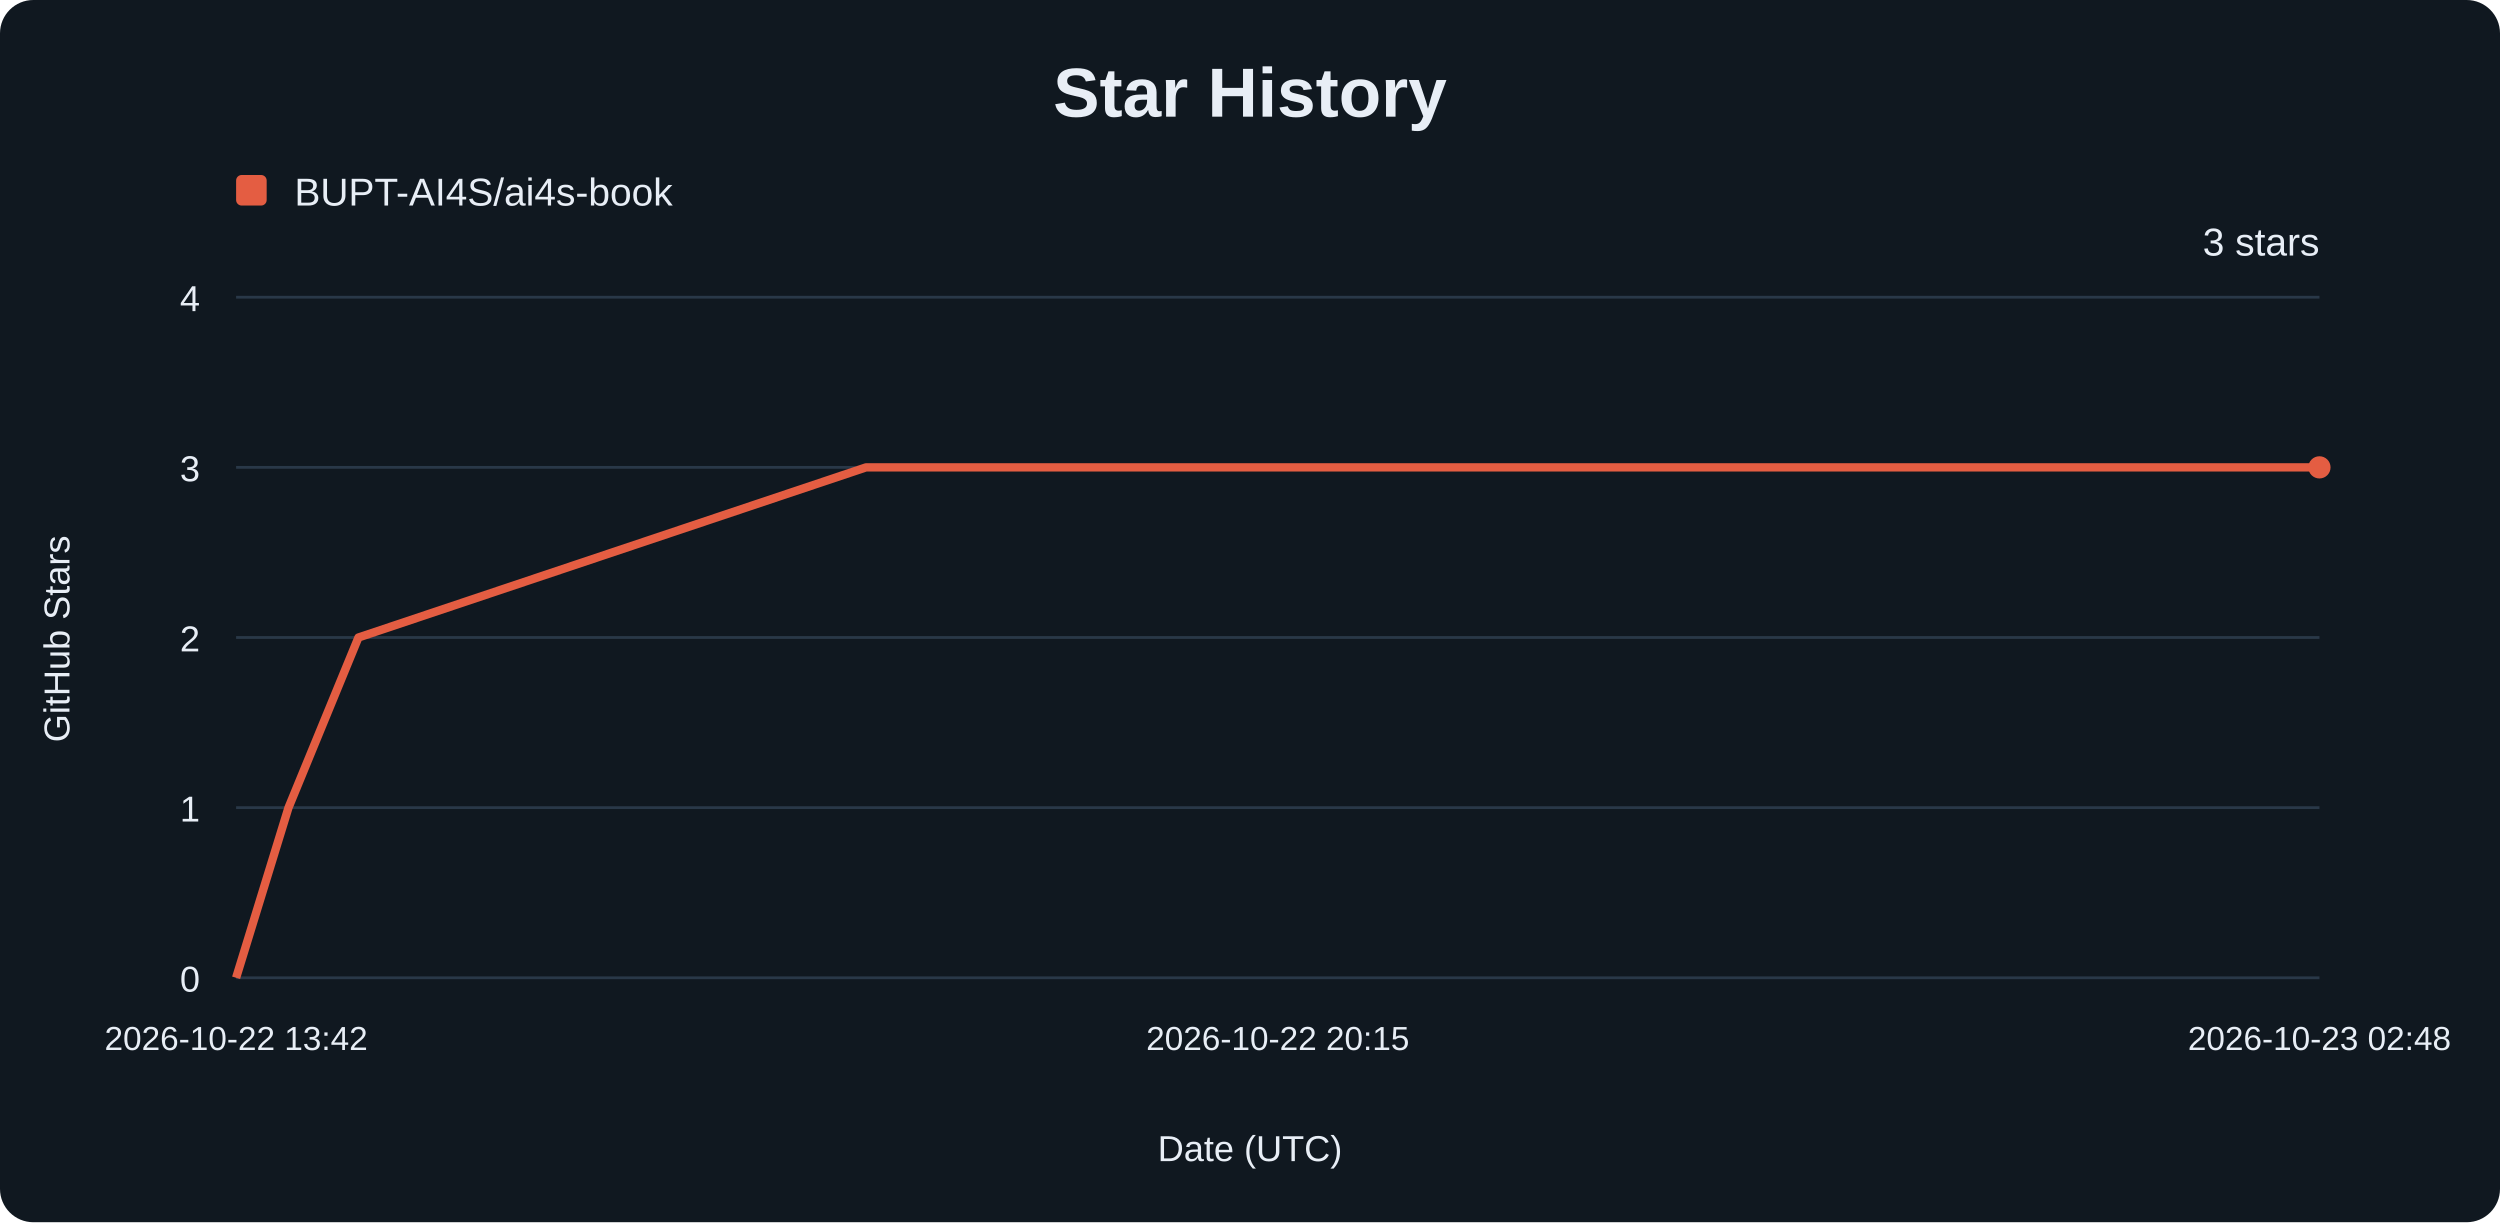
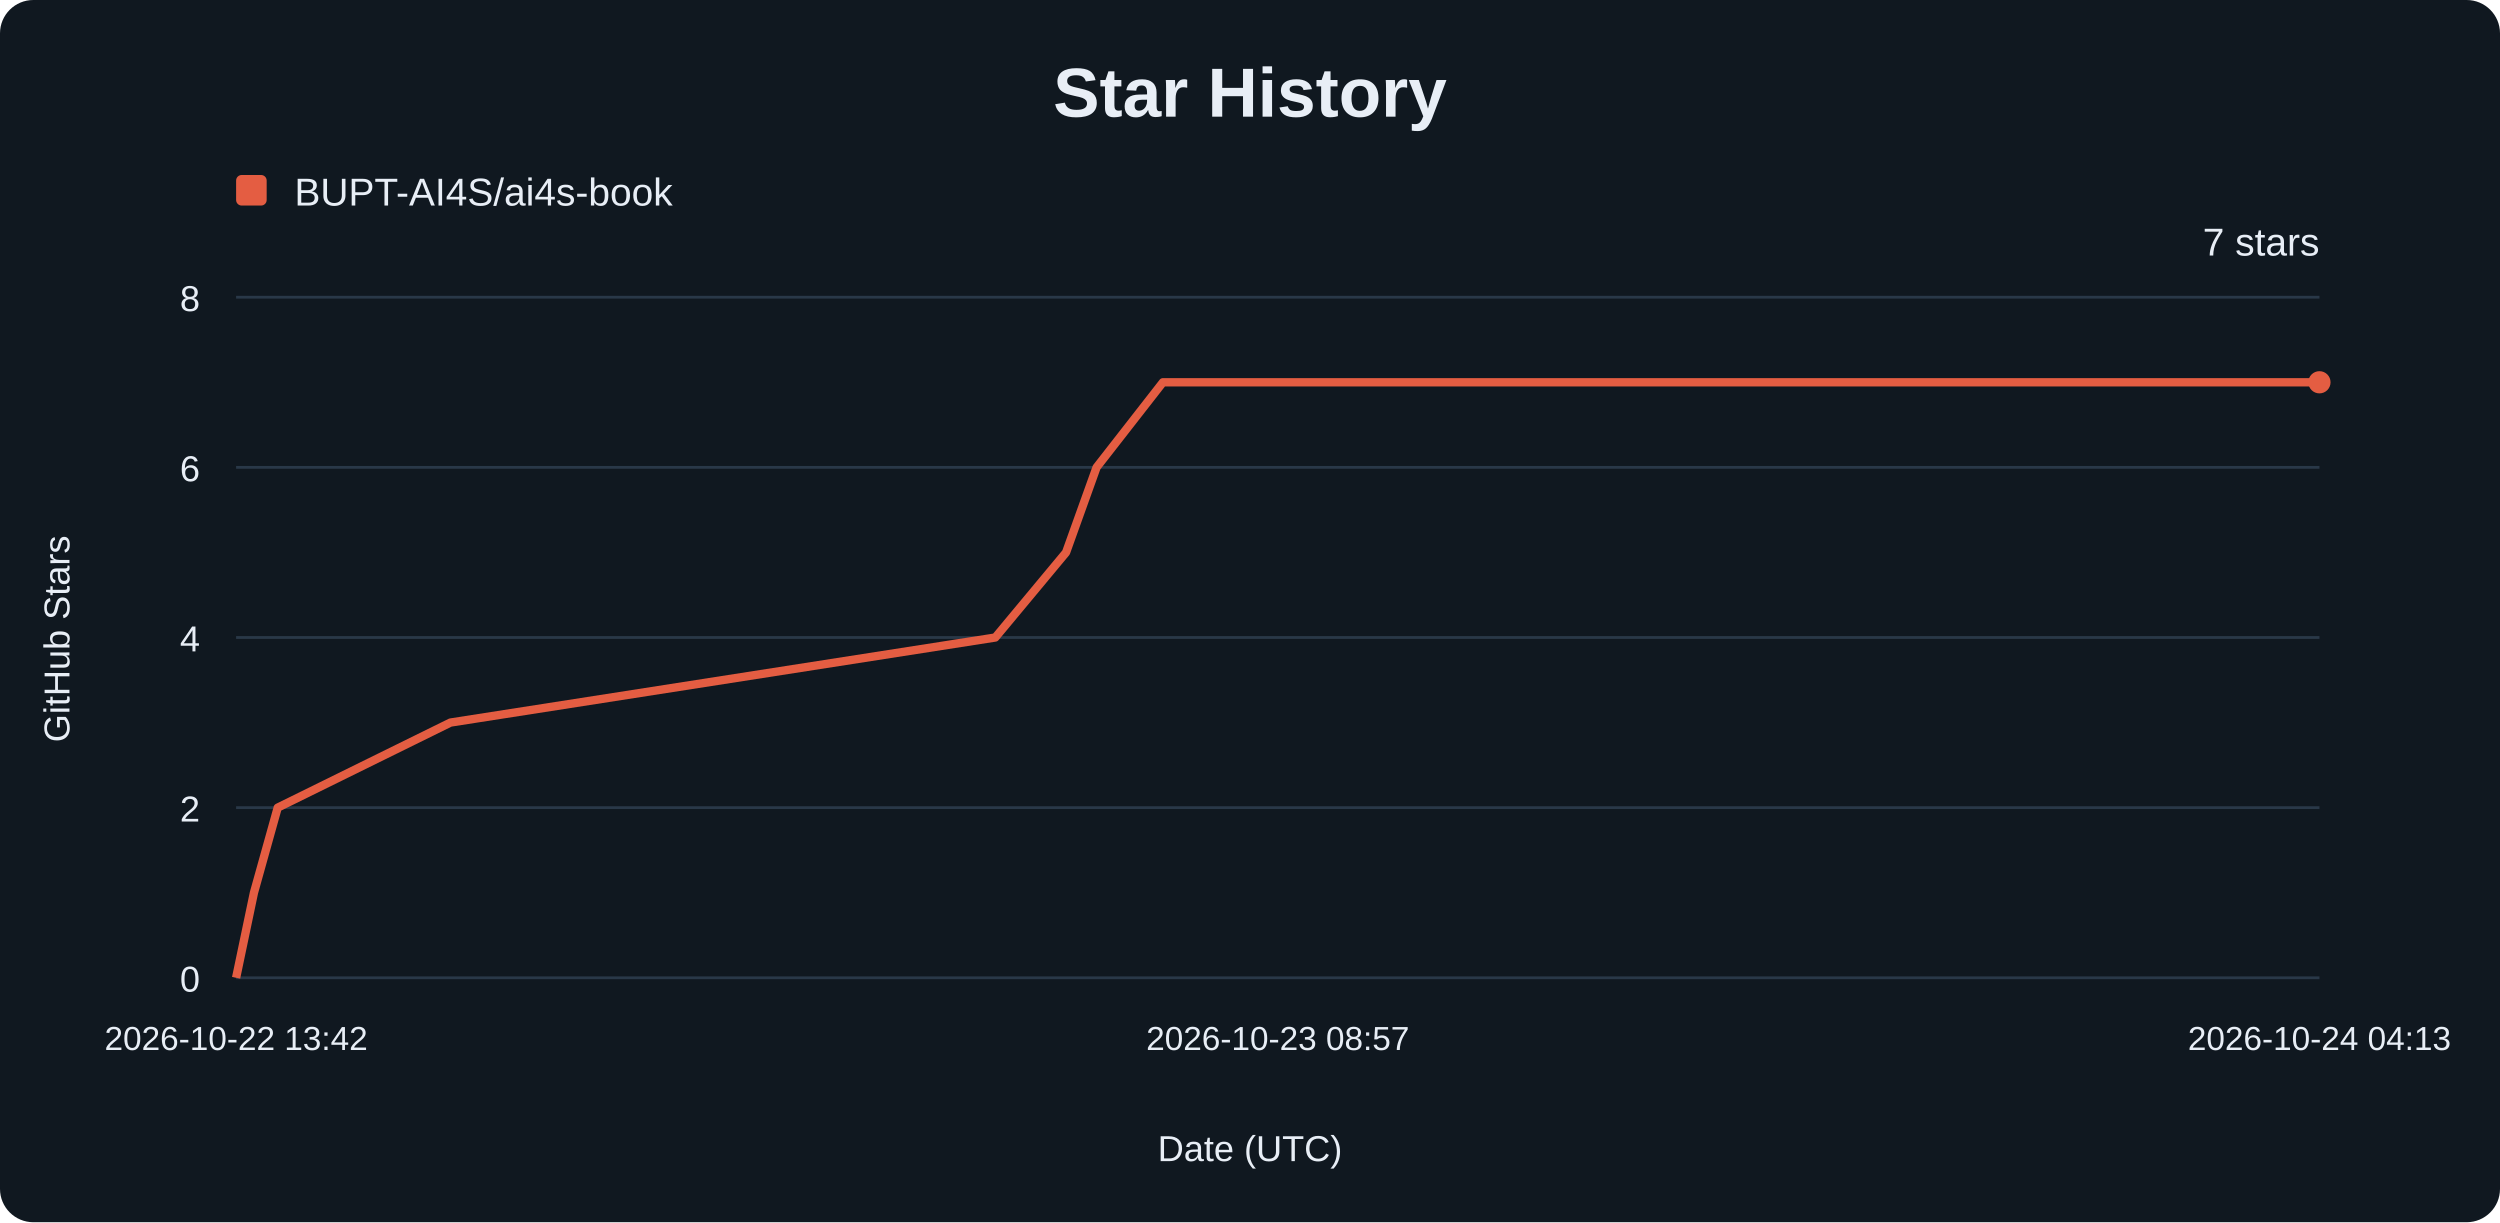
<svg xmlns="http://www.w3.org/2000/svg" width="900" height="440" viewBox="0 0 900 440" role="img" aria-labelledby="title description">
  <rect width="900" height="440" rx="12" fill="#101820" />
  <g font-family="Arial, sans-serif" fill="#e8eef6">
    <text x="450" y="42" text-anchor="middle" font-size="25" font-weight="700">Star History</text>
    <rect x="85" y="63" width="11" height="11" rx="2" fill="#e45d42" />
    <text x="106" y="74" font-size="14">BUPT-AI4S/ai4s-book</text>
    <line x1="85" y1="352.00" x2="835" y2="352.00" stroke="#293848" />
    <text x="72" y="357.00" text-anchor="end" font-size="13">0</text>
    <line x1="85" y1="290.75" x2="835" y2="290.75" stroke="#293848" />
-     <text x="72" y="295.75" text-anchor="end" font-size="13">1</text>
+     <text x="72" y="295.75" text-anchor="end" font-size="13">2</text>
    <line x1="85" y1="229.50" x2="835" y2="229.50" stroke="#293848" />
-     <text x="72" y="234.50" text-anchor="end" font-size="13">2</text>
+     <text x="72" y="234.50" text-anchor="end" font-size="13">4</text>
    <line x1="85" y1="168.25" x2="835" y2="168.25" stroke="#293848" />
-     <text x="72" y="173.25" text-anchor="end" font-size="13">3</text>
+     <text x="72" y="173.25" text-anchor="end" font-size="13">6</text>
    <line x1="85" y1="107.00" x2="835" y2="107.00" stroke="#293848" />
-     <text x="72" y="112.00" text-anchor="end" font-size="13">4</text>
+     <text x="72" y="112.00" text-anchor="end" font-size="13">8</text>
    <text x="85.00" y="378" text-anchor="middle" font-size="12">2026-10-22 13:42</text>
-     <text x="460.00" y="378" text-anchor="middle" font-size="12">2026-10-22 20:15</text>
-     <text x="835.00" y="378" text-anchor="middle" font-size="12">2026-10-23 02:48</text>
-     <path d="M85.00,352.00 L103.86,290.75 L129.04,229.50 L311.78,168.25 L835.00,168.25" fill="none" stroke="#e45d42" stroke-width="3" stroke-linejoin="round" />
-     <circle cx="835" cy="168.25" r="4" fill="#e45d42" />
-     <text x="835" y="92" text-anchor="end" font-size="14">3 stars</text>
+     <text x="460.00" y="378" text-anchor="middle" font-size="12">2026-10-23 08:57</text>
+     <text x="835.00" y="378" text-anchor="middle" font-size="12">2026-10-24 04:13</text>
+     <path d="M85.00,352.00 L91.42,321.38 L99.98,290.75 L162.16,260.12 L358.31,229.50 L383.78,198.88 L394.77,168.25 L418.66,137.62 L835.00,137.62" fill="none" stroke="#e45d42" stroke-width="3" stroke-linejoin="round" />
+     <circle cx="835" cy="137.62" r="4" fill="#e45d42" />
+     <text x="835" y="92" text-anchor="end" font-size="14">7 stars</text>
    <text x="450" y="418" text-anchor="middle" font-size="13">Date (UTC)</text>
    <text transform="translate(25 230) rotate(-90)" text-anchor="middle" font-size="13">GitHub Stars</text>
  </g>
</svg>
